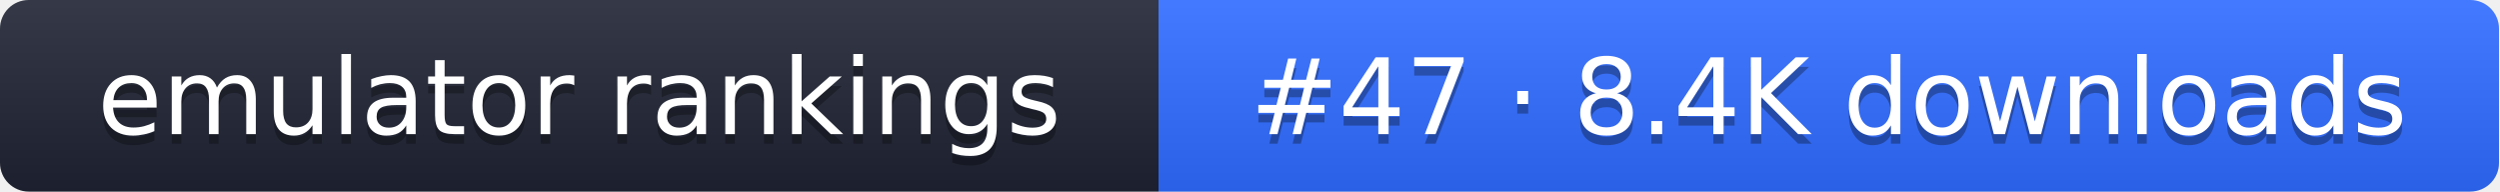
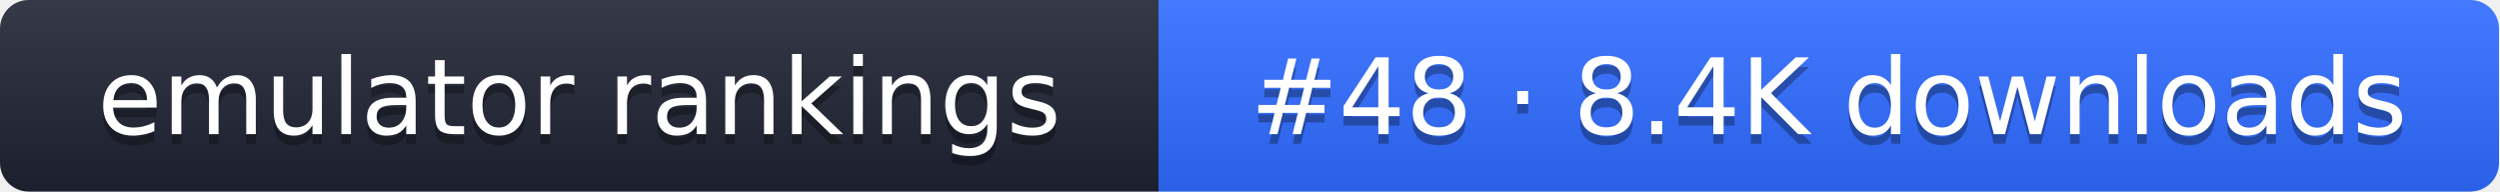
- <svg xmlns="http://www.w3.org/2000/svg" width="261" height="20" role="img" aria-label="emulator rankings: #47 · 8.4K downloads">
+ <svg xmlns="http://www.w3.org/2000/svg" width="261" height="20" role="img" aria-label="emulator rankings: #48 · 8.4K downloads">
  <linearGradient id="g" x2="0" y2="100%">
    <stop offset="0" stop-color="#fff" stop-opacity=".1" />
    <stop offset="1" stop-opacity=".1" />
  </linearGradient>
  <clipPath id="r">
    <rect width="261" height="20" rx="3" fill="#fff" />
  </clipPath>
  <g clip-path="url(#r)">
    <rect width="121" height="20" fill="#1f2433" />
    <rect x="121" width="140" height="20" fill="#2f6bff" />
    <rect width="261" height="20" fill="url(#g)" />
  </g>
  <g fill="#fff" text-anchor="middle" font-family="Verdana,DejaVu Sans,sans-serif" font-size="11">
    <text x="60.5" y="15" fill="#010101" fill-opacity=".3">emulator rankings</text>
    <text x="60.5" y="14">emulator rankings</text>
-     <text x="191" y="15" fill="#010101" fill-opacity=".3">#47 · 8.4K downloads</text>
-     <text x="191" y="14">#47 · 8.4K downloads</text>
+     <text x="191" y="15" fill="#010101" fill-opacity=".3">#48 · 8.4K downloads</text>
+     <text x="191" y="14">#48 · 8.4K downloads</text>
  </g>
</svg>
